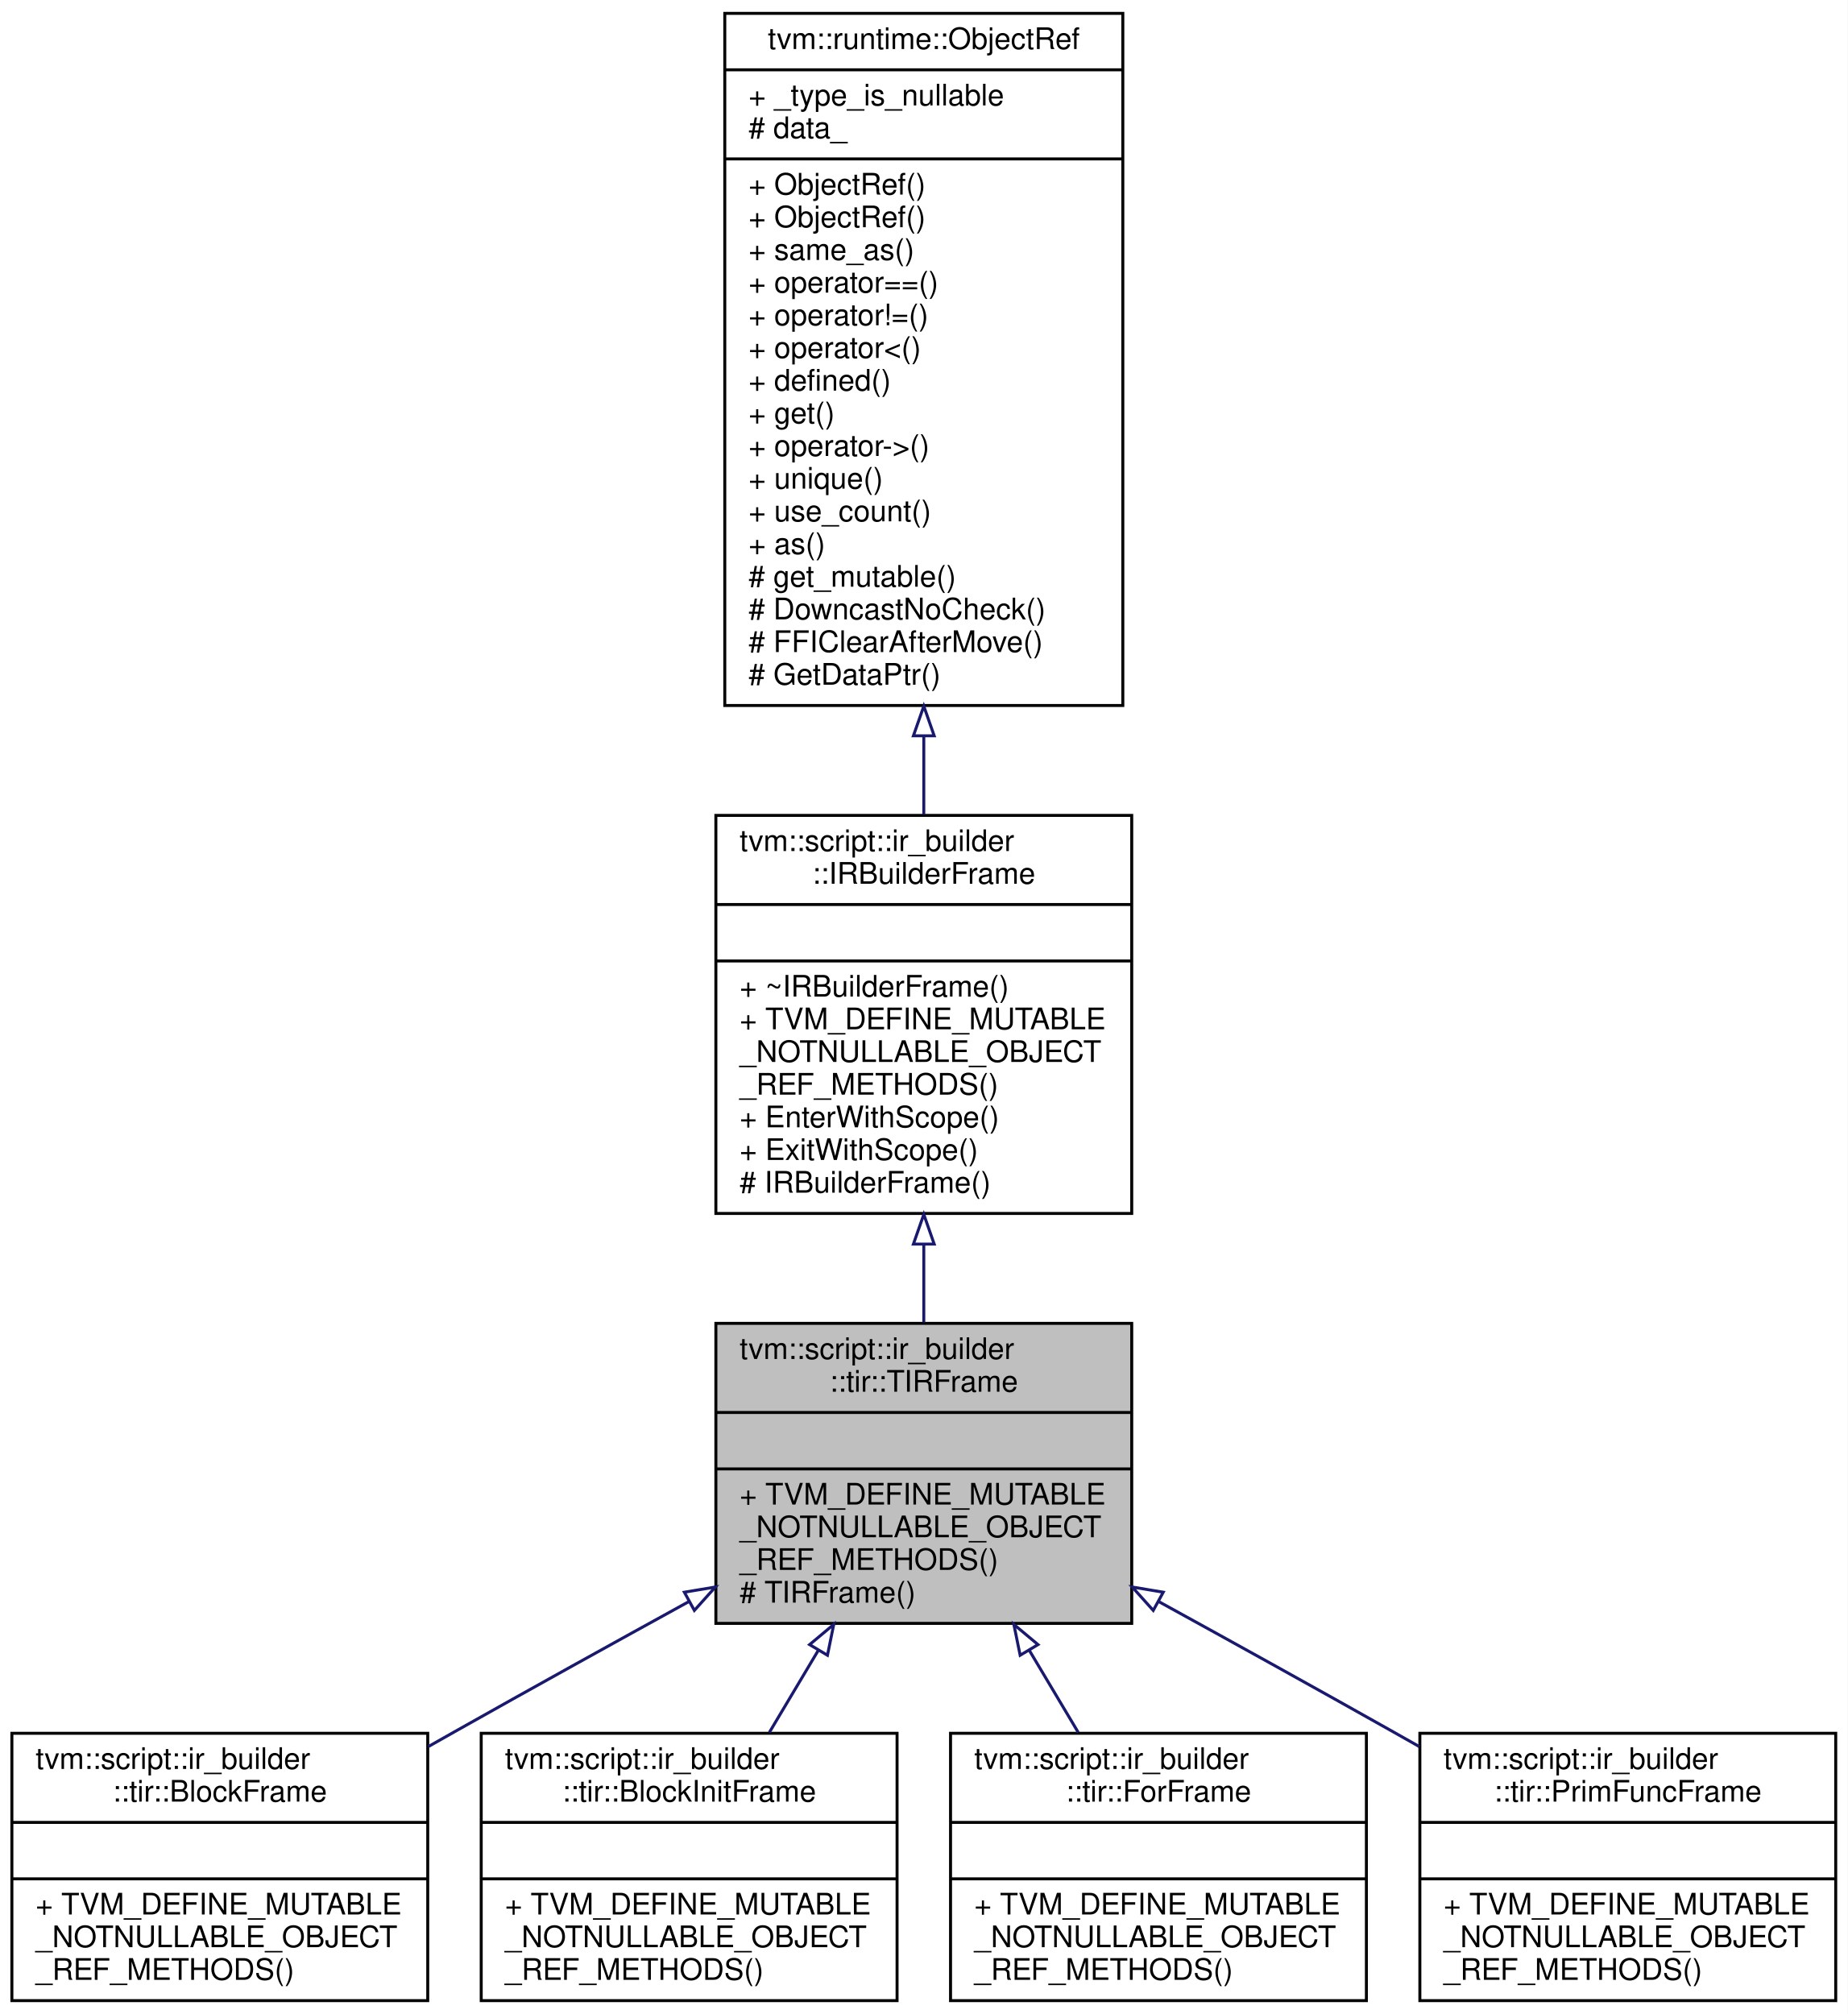
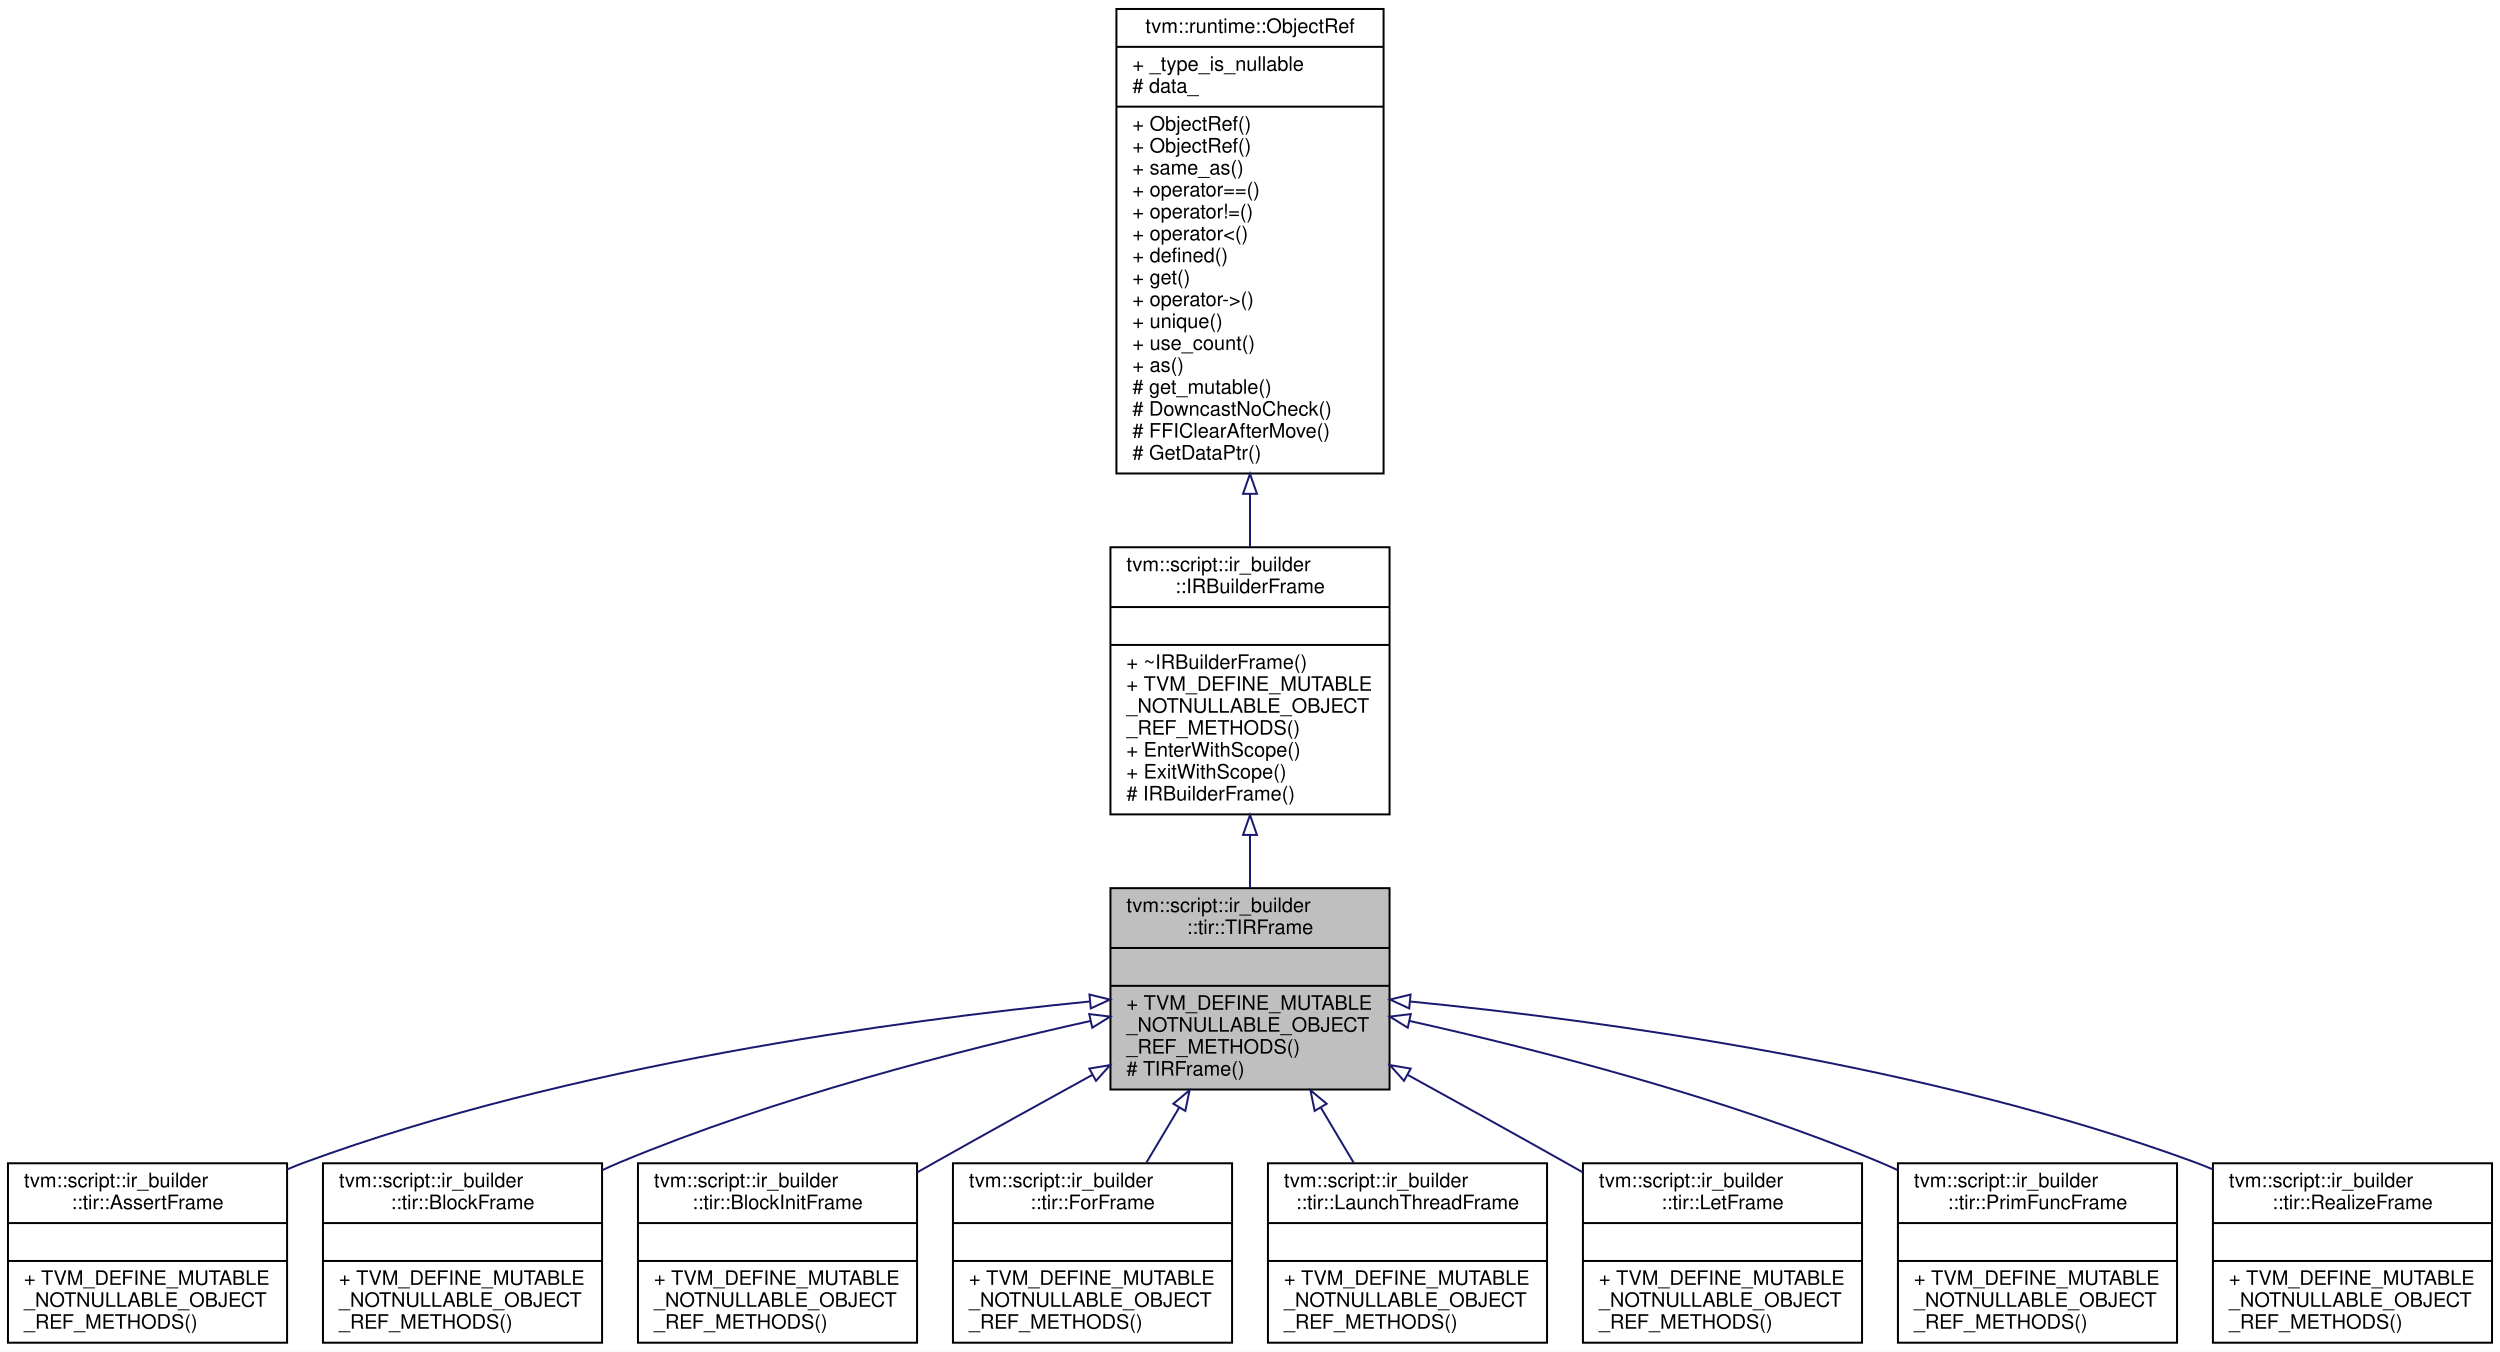
- <svg xmlns="http://www.w3.org/2000/svg" xmlns:xlink="http://www.w3.org/1999/xlink" width="622pt" height="678pt" viewBox="0.00 0.00 622.00 678.00">
+ <svg xmlns="http://www.w3.org/2000/svg" xmlns:xlink="http://www.w3.org/1999/xlink" width="1254pt" height="678pt" viewBox="0.00 0.00 1254.00 678.00">
  <g id="graph0" class="graph" transform="scale(1 1) rotate(0) translate(4 674)">
-     <polygon fill="#ffffff" stroke="transparent" points="-4,4 -4,-674 618,-674 618,4 -4,4" />
+     <polygon fill="#ffffff" stroke="transparent" points="-4,4 -4,-674 1250,-674 1250,4 -4,4" />
    <g id="node1" class="node">
-       <polygon fill="#bfbfbf" stroke="#000000" points="237,-127.5 237,-228.5 377,-228.5 377,-127.5 237,-127.5" />
-       <text text-anchor="start" x="245" y="-216.5" font-family="Helvetica,sans-Serif" font-size="10.00" fill="#000000">tvm::script::ir_builder</text>
-       <text text-anchor="middle" x="307" y="-205.5" font-family="Helvetica,sans-Serif" font-size="10.00" fill="#000000">::tir::TIRFrame</text>
-       <polyline fill="none" stroke="#000000" points="237,-198.5 377,-198.5 " />
-       <text text-anchor="middle" x="307" y="-186.5" font-family="Helvetica,sans-Serif" font-size="10.00" fill="#000000"> </text>
-       <polyline fill="none" stroke="#000000" points="237,-179.5 377,-179.5 " />
-       <text text-anchor="start" x="245" y="-167.5" font-family="Helvetica,sans-Serif" font-size="10.00" fill="#000000">+ TVM_DEFINE_MUTABLE</text>
-       <text text-anchor="start" x="245" y="-156.5" font-family="Helvetica,sans-Serif" font-size="10.00" fill="#000000">_NOTNULLABLE_OBJECT</text>
-       <text text-anchor="start" x="245" y="-145.5" font-family="Helvetica,sans-Serif" font-size="10.00" fill="#000000">_REF_METHODS()</text>
-       <text text-anchor="start" x="245" y="-134.5" font-family="Helvetica,sans-Serif" font-size="10.00" fill="#000000"># TIRFrame()</text>
+       <polygon fill="#bfbfbf" stroke="#000000" points="553,-127.5 553,-228.5 693,-228.5 693,-127.5 553,-127.5" />
+       <text text-anchor="start" x="561" y="-216.5" font-family="Helvetica,sans-Serif" font-size="10.00" fill="#000000">tvm::script::ir_builder</text>
+       <text text-anchor="middle" x="623" y="-205.5" font-family="Helvetica,sans-Serif" font-size="10.00" fill="#000000">::tir::TIRFrame</text>
+       <polyline fill="none" stroke="#000000" points="553,-198.5 693,-198.5 " />
+       <text text-anchor="middle" x="623" y="-186.5" font-family="Helvetica,sans-Serif" font-size="10.00" fill="#000000"> </text>
+       <polyline fill="none" stroke="#000000" points="553,-179.5 693,-179.5 " />
+       <text text-anchor="start" x="561" y="-167.5" font-family="Helvetica,sans-Serif" font-size="10.00" fill="#000000">+ TVM_DEFINE_MUTABLE</text>
+       <text text-anchor="start" x="561" y="-156.5" font-family="Helvetica,sans-Serif" font-size="10.00" fill="#000000">_NOTNULLABLE_OBJECT</text>
+       <text text-anchor="start" x="561" y="-145.5" font-family="Helvetica,sans-Serif" font-size="10.00" fill="#000000">_REF_METHODS()</text>
+       <text text-anchor="start" x="561" y="-134.5" font-family="Helvetica,sans-Serif" font-size="10.00" fill="#000000"># TIRFrame()</text>
    </g>
    <g id="node4" class="node">
      <g id="a_node4">
-         <a xlink:href="classtvm_1_1script_1_1ir__builder_1_1tir_1_1BlockFrame.html" target="_top" xlink:title="Managed reference to BlockFrameNode. ">
+         <a xlink:href="classtvm_1_1script_1_1ir__builder_1_1tir_1_1AssertFrame.html" target="_top" xlink:title="Managed reference to AssertFrameNode. ">
          <polygon fill="#ffffff" stroke="#000000" points="0,-.5 0,-90.5 140,-90.5 140,-.5 0,-.5" />
          <text text-anchor="start" x="8" y="-78.5" font-family="Helvetica,sans-Serif" font-size="10.00" fill="#000000">tvm::script::ir_builder</text>
-           <text text-anchor="middle" x="70" y="-67.5" font-family="Helvetica,sans-Serif" font-size="10.00" fill="#000000">::tir::BlockFrame</text>
+           <text text-anchor="middle" x="70" y="-67.5" font-family="Helvetica,sans-Serif" font-size="10.00" fill="#000000">::tir::AssertFrame</text>
          <polyline fill="none" stroke="#000000" points="0,-60.5 140,-60.5 " />
          <text text-anchor="middle" x="70" y="-48.5" font-family="Helvetica,sans-Serif" font-size="10.00" fill="#000000"> </text>
          <polyline fill="none" stroke="#000000" points="0,-41.5 140,-41.5 " />
          <text text-anchor="start" x="8" y="-29.5" font-family="Helvetica,sans-Serif" font-size="10.00" fill="#000000">+ TVM_DEFINE_MUTABLE</text>
          <text text-anchor="start" x="8" y="-18.5" font-family="Helvetica,sans-Serif" font-size="10.00" fill="#000000">_NOTNULLABLE_OBJECT</text>
          <text text-anchor="start" x="8" y="-7.5" font-family="Helvetica,sans-Serif" font-size="10.00" fill="#000000">_REF_METHODS()</text>
        </a>
      </g>
    </g>
    <g id="edge3" class="edge">
-       <path fill="none" stroke="#191970" d="M228.015,-134.896C202.718,-120.987 174.627,-105.434 149,-91 146.104,-89.369 143.151,-87.699 140.171,-86.008" />
-       <polygon fill="none" stroke="#191970" points="226.388,-137.996 236.838,-139.743 229.758,-131.861 226.388,-137.996" />
+       <path fill="none" stroke="#191970" d="M542.526,-171.634C446.424,-162.14 281.984,-139.85 149,-91 146.029,-89.909 143.039,-88.71 140.053,-87.427" />
+       <polygon fill="none" stroke="#191970" points="542.464,-175.144 552.754,-172.621 543.137,-168.176 542.464,-175.144" />
    </g>
    <g id="node5" class="node">
      <g id="a_node5">
-         <a xlink:href="classtvm_1_1script_1_1ir__builder_1_1tir_1_1BlockInitFrame.html" target="_top" xlink:title="Managed reference to BlockInitFrameNode. ">
+         <a xlink:href="classtvm_1_1script_1_1ir__builder_1_1tir_1_1BlockFrame.html" target="_top" xlink:title="Managed reference to BlockFrameNode. ">
          <polygon fill="#ffffff" stroke="#000000" points="158,-.5 158,-90.5 298,-90.5 298,-.5 158,-.5" />
          <text text-anchor="start" x="166" y="-78.5" font-family="Helvetica,sans-Serif" font-size="10.00" fill="#000000">tvm::script::ir_builder</text>
-           <text text-anchor="middle" x="228" y="-67.5" font-family="Helvetica,sans-Serif" font-size="10.00" fill="#000000">::tir::BlockInitFrame</text>
+           <text text-anchor="middle" x="228" y="-67.5" font-family="Helvetica,sans-Serif" font-size="10.00" fill="#000000">::tir::BlockFrame</text>
          <polyline fill="none" stroke="#000000" points="158,-60.5 298,-60.5 " />
          <text text-anchor="middle" x="228" y="-48.5" font-family="Helvetica,sans-Serif" font-size="10.00" fill="#000000"> </text>
          <polyline fill="none" stroke="#000000" points="158,-41.5 298,-41.5 " />
          <text text-anchor="start" x="166" y="-29.5" font-family="Helvetica,sans-Serif" font-size="10.00" fill="#000000">+ TVM_DEFINE_MUTABLE</text>
          <text text-anchor="start" x="166" y="-18.5" font-family="Helvetica,sans-Serif" font-size="10.00" fill="#000000">_NOTNULLABLE_OBJECT</text>
          <text text-anchor="start" x="166" y="-7.5" font-family="Helvetica,sans-Serif" font-size="10.00" fill="#000000">_REF_METHODS()</text>
        </a>
      </g>
    </g>
    <g id="edge4" class="edge">
-       <path fill="none" stroke="#191970" d="M271.438,-118.354C265.919,-109.098 260.297,-99.669 255.008,-90.798" />
-       <polygon fill="none" stroke="#191970" points="268.555,-120.354 276.683,-127.151 274.567,-116.769 268.555,-120.354" />
+       <path fill="none" stroke="#191970" d="M543.1,-161.913C478.068,-147.431 384.662,-123.433 307,-91 304.079,-89.78 301.132,-88.473 298.182,-87.1" />
+       <polygon fill="none" stroke="#191970" points="542.366,-165.335 552.885,-164.068 543.872,-158.499 542.366,-165.335" />
    </g>
    <g id="node6" class="node">
      <g id="a_node6">
-         <a xlink:href="classtvm_1_1script_1_1ir__builder_1_1tir_1_1ForFrame.html" target="_top" xlink:title="Managed reference to ForFrameNode. ">
+         <a xlink:href="classtvm_1_1script_1_1ir__builder_1_1tir_1_1BlockInitFrame.html" target="_top" xlink:title="Managed reference to BlockInitFrameNode. ">
          <polygon fill="#ffffff" stroke="#000000" points="316,-.5 316,-90.5 456,-90.5 456,-.5 316,-.5" />
          <text text-anchor="start" x="324" y="-78.5" font-family="Helvetica,sans-Serif" font-size="10.00" fill="#000000">tvm::script::ir_builder</text>
-           <text text-anchor="middle" x="386" y="-67.5" font-family="Helvetica,sans-Serif" font-size="10.00" fill="#000000">::tir::ForFrame</text>
+           <text text-anchor="middle" x="386" y="-67.5" font-family="Helvetica,sans-Serif" font-size="10.00" fill="#000000">::tir::BlockInitFrame</text>
          <polyline fill="none" stroke="#000000" points="316,-60.5 456,-60.5 " />
          <text text-anchor="middle" x="386" y="-48.5" font-family="Helvetica,sans-Serif" font-size="10.00" fill="#000000"> </text>
          <polyline fill="none" stroke="#000000" points="316,-41.5 456,-41.5 " />
          <text text-anchor="start" x="324" y="-29.5" font-family="Helvetica,sans-Serif" font-size="10.00" fill="#000000">+ TVM_DEFINE_MUTABLE</text>
          <text text-anchor="start" x="324" y="-18.5" font-family="Helvetica,sans-Serif" font-size="10.00" fill="#000000">_NOTNULLABLE_OBJECT</text>
          <text text-anchor="start" x="324" y="-7.5" font-family="Helvetica,sans-Serif" font-size="10.00" fill="#000000">_REF_METHODS()</text>
        </a>
      </g>
    </g>
    <g id="edge5" class="edge">
-       <path fill="none" stroke="#191970" d="M342.562,-118.354C348.081,-109.098 353.703,-99.669 358.992,-90.798" />
-       <polygon fill="none" stroke="#191970" points="339.433,-116.769 337.317,-127.151 345.445,-120.354 339.433,-116.769" />
+       <path fill="none" stroke="#191970" d="M544.015,-134.896C518.718,-120.987 490.627,-105.434 465,-91 462.104,-89.369 459.151,-87.699 456.171,-86.008" />
+       <polygon fill="none" stroke="#191970" points="542.388,-137.996 552.838,-139.743 545.758,-131.861 542.388,-137.996" />
    </g>
    <g id="node7" class="node">
      <g id="a_node7">
-         <a xlink:href="classtvm_1_1script_1_1ir__builder_1_1tir_1_1PrimFuncFrame.html" target="_top" xlink:title="Managed reference to PrimFuncFrameNode. ">
+         <a xlink:href="classtvm_1_1script_1_1ir__builder_1_1tir_1_1ForFrame.html" target="_top" xlink:title="Managed reference to ForFrameNode. ">
          <polygon fill="#ffffff" stroke="#000000" points="474,-.5 474,-90.5 614,-90.5 614,-.5 474,-.5" />
          <text text-anchor="start" x="482" y="-78.5" font-family="Helvetica,sans-Serif" font-size="10.00" fill="#000000">tvm::script::ir_builder</text>
-           <text text-anchor="middle" x="544" y="-67.5" font-family="Helvetica,sans-Serif" font-size="10.00" fill="#000000">::tir::PrimFuncFrame</text>
+           <text text-anchor="middle" x="544" y="-67.5" font-family="Helvetica,sans-Serif" font-size="10.00" fill="#000000">::tir::ForFrame</text>
          <polyline fill="none" stroke="#000000" points="474,-60.5 614,-60.5 " />
          <text text-anchor="middle" x="544" y="-48.5" font-family="Helvetica,sans-Serif" font-size="10.00" fill="#000000"> </text>
          <polyline fill="none" stroke="#000000" points="474,-41.5 614,-41.5 " />
          <text text-anchor="start" x="482" y="-29.5" font-family="Helvetica,sans-Serif" font-size="10.00" fill="#000000">+ TVM_DEFINE_MUTABLE</text>
          <text text-anchor="start" x="482" y="-18.5" font-family="Helvetica,sans-Serif" font-size="10.00" fill="#000000">_NOTNULLABLE_OBJECT</text>
          <text text-anchor="start" x="482" y="-7.5" font-family="Helvetica,sans-Serif" font-size="10.00" fill="#000000">_REF_METHODS()</text>
        </a>
      </g>
    </g>
    <g id="edge6" class="edge">
-       <path fill="none" stroke="#191970" d="M385.985,-134.896C411.282,-120.987 439.373,-105.434 465,-91 467.896,-89.369 470.849,-87.699 473.829,-86.008" />
-       <polygon fill="none" stroke="#191970" points="384.242,-131.861 377.162,-139.743 387.612,-137.996 384.242,-131.861" />
+       <path fill="none" stroke="#191970" d="M587.438,-118.354C581.919,-109.098 576.297,-99.669 571.008,-90.798" />
+       <polygon fill="none" stroke="#191970" points="584.555,-120.354 592.683,-127.151 590.567,-116.769 584.555,-120.354" />
+     </g>
+     <g id="node8" class="node">
+       <g id="a_node8">
+         <a xlink:href="classtvm_1_1script_1_1ir__builder_1_1tir_1_1LaunchThreadFrame.html" target="_top" xlink:title="Managed reference to LaunchThreadFrameNode. ">
+           <polygon fill="#ffffff" stroke="#000000" points="632,-.5 632,-90.5 772,-90.5 772,-.5 632,-.5" />
+           <text text-anchor="start" x="640" y="-78.5" font-family="Helvetica,sans-Serif" font-size="10.00" fill="#000000">tvm::script::ir_builder</text>
+           <text text-anchor="middle" x="702" y="-67.5" font-family="Helvetica,sans-Serif" font-size="10.00" fill="#000000">::tir::LaunchThreadFrame</text>
+           <polyline fill="none" stroke="#000000" points="632,-60.5 772,-60.5 " />
+           <text text-anchor="middle" x="702" y="-48.5" font-family="Helvetica,sans-Serif" font-size="10.00" fill="#000000"> </text>
+           <polyline fill="none" stroke="#000000" points="632,-41.5 772,-41.5 " />
+           <text text-anchor="start" x="640" y="-29.5" font-family="Helvetica,sans-Serif" font-size="10.00" fill="#000000">+ TVM_DEFINE_MUTABLE</text>
+           <text text-anchor="start" x="640" y="-18.5" font-family="Helvetica,sans-Serif" font-size="10.00" fill="#000000">_NOTNULLABLE_OBJECT</text>
+           <text text-anchor="start" x="640" y="-7.5" font-family="Helvetica,sans-Serif" font-size="10.00" fill="#000000">_REF_METHODS()</text>
+         </a>
+       </g>
+     </g>
+     <g id="edge7" class="edge">
+       <path fill="none" stroke="#191970" d="M658.562,-118.354C664.081,-109.098 669.703,-99.669 674.992,-90.798" />
+       <polygon fill="none" stroke="#191970" points="655.433,-116.769 653.317,-127.151 661.445,-120.354 655.433,-116.769" />
+     </g>
+     <g id="node9" class="node">
+       <g id="a_node9">
+         <a xlink:href="classtvm_1_1script_1_1ir__builder_1_1tir_1_1LetFrame.html" target="_top" xlink:title="Managed reference to LetFrameNode. ">
+           <polygon fill="#ffffff" stroke="#000000" points="790,-.5 790,-90.5 930,-90.5 930,-.5 790,-.5" />
+           <text text-anchor="start" x="798" y="-78.5" font-family="Helvetica,sans-Serif" font-size="10.00" fill="#000000">tvm::script::ir_builder</text>
+           <text text-anchor="middle" x="860" y="-67.5" font-family="Helvetica,sans-Serif" font-size="10.00" fill="#000000">::tir::LetFrame</text>
+           <polyline fill="none" stroke="#000000" points="790,-60.5 930,-60.5 " />
+           <text text-anchor="middle" x="860" y="-48.5" font-family="Helvetica,sans-Serif" font-size="10.00" fill="#000000"> </text>
+           <polyline fill="none" stroke="#000000" points="790,-41.5 930,-41.5 " />
+           <text text-anchor="start" x="798" y="-29.5" font-family="Helvetica,sans-Serif" font-size="10.00" fill="#000000">+ TVM_DEFINE_MUTABLE</text>
+           <text text-anchor="start" x="798" y="-18.5" font-family="Helvetica,sans-Serif" font-size="10.00" fill="#000000">_NOTNULLABLE_OBJECT</text>
+           <text text-anchor="start" x="798" y="-7.5" font-family="Helvetica,sans-Serif" font-size="10.00" fill="#000000">_REF_METHODS()</text>
+         </a>
+       </g>
+     </g>
+     <g id="edge8" class="edge">
+       <path fill="none" stroke="#191970" d="M701.985,-134.896C727.282,-120.987 755.373,-105.434 781,-91 783.896,-89.369 786.848,-87.699 789.829,-86.008" />
+       <polygon fill="none" stroke="#191970" points="700.242,-131.861 693.162,-139.743 703.612,-137.996 700.242,-131.861" />
+     </g>
+     <g id="node10" class="node">
+       <g id="a_node10">
+         <a xlink:href="classtvm_1_1script_1_1ir__builder_1_1tir_1_1PrimFuncFrame.html" target="_top" xlink:title="Managed reference to PrimFuncFrameNode. ">
+           <polygon fill="#ffffff" stroke="#000000" points="948,-.5 948,-90.5 1088,-90.5 1088,-.5 948,-.5" />
+           <text text-anchor="start" x="956" y="-78.5" font-family="Helvetica,sans-Serif" font-size="10.00" fill="#000000">tvm::script::ir_builder</text>
+           <text text-anchor="middle" x="1018" y="-67.5" font-family="Helvetica,sans-Serif" font-size="10.00" fill="#000000">::tir::PrimFuncFrame</text>
+           <polyline fill="none" stroke="#000000" points="948,-60.5 1088,-60.5 " />
+           <text text-anchor="middle" x="1018" y="-48.5" font-family="Helvetica,sans-Serif" font-size="10.00" fill="#000000"> </text>
+           <polyline fill="none" stroke="#000000" points="948,-41.5 1088,-41.5 " />
+           <text text-anchor="start" x="956" y="-29.5" font-family="Helvetica,sans-Serif" font-size="10.00" fill="#000000">+ TVM_DEFINE_MUTABLE</text>
+           <text text-anchor="start" x="956" y="-18.5" font-family="Helvetica,sans-Serif" font-size="10.00" fill="#000000">_NOTNULLABLE_OBJECT</text>
+           <text text-anchor="start" x="956" y="-7.5" font-family="Helvetica,sans-Serif" font-size="10.00" fill="#000000">_REF_METHODS()</text>
+         </a>
+       </g>
+     </g>
+     <g id="edge9" class="edge">
+       <path fill="none" stroke="#191970" d="M702.9,-161.913C767.932,-147.431 861.338,-123.433 939,-91 941.921,-89.78 944.868,-88.473 947.818,-87.1" />
+       <polygon fill="none" stroke="#191970" points="702.128,-158.499 693.115,-164.068 703.634,-165.335 702.128,-158.499" />
+     </g>
+     <g id="node11" class="node">
+       <g id="a_node11">
+         <a xlink:href="classtvm_1_1script_1_1ir__builder_1_1tir_1_1RealizeFrame.html" target="_top" xlink:title="Managed reference to RealizeFrameNode. ">
+           <polygon fill="#ffffff" stroke="#000000" points="1106,-.5 1106,-90.5 1246,-90.5 1246,-.5 1106,-.5" />
+           <text text-anchor="start" x="1114" y="-78.5" font-family="Helvetica,sans-Serif" font-size="10.00" fill="#000000">tvm::script::ir_builder</text>
+           <text text-anchor="middle" x="1176" y="-67.5" font-family="Helvetica,sans-Serif" font-size="10.00" fill="#000000">::tir::RealizeFrame</text>
+           <polyline fill="none" stroke="#000000" points="1106,-60.5 1246,-60.5 " />
+           <text text-anchor="middle" x="1176" y="-48.5" font-family="Helvetica,sans-Serif" font-size="10.00" fill="#000000"> </text>
+           <polyline fill="none" stroke="#000000" points="1106,-41.5 1246,-41.5 " />
+           <text text-anchor="start" x="1114" y="-29.5" font-family="Helvetica,sans-Serif" font-size="10.00" fill="#000000">+ TVM_DEFINE_MUTABLE</text>
+           <text text-anchor="start" x="1114" y="-18.5" font-family="Helvetica,sans-Serif" font-size="10.00" fill="#000000">_NOTNULLABLE_OBJECT</text>
+           <text text-anchor="start" x="1114" y="-7.5" font-family="Helvetica,sans-Serif" font-size="10.00" fill="#000000">_REF_METHODS()</text>
+         </a>
+       </g>
+     </g>
+     <g id="edge10" class="edge">
+       <path fill="none" stroke="#191970" d="M703.474,-171.634C799.576,-162.14 964.016,-139.85 1097,-91 1099.971,-89.909 1102.961,-88.71 1105.947,-87.427" />
+       <polygon fill="none" stroke="#191970" points="702.863,-168.176 693.246,-172.621 703.536,-175.144 702.863,-168.176" />
    </g>
    <g id="node2" class="node">
      <g id="a_node2">
        <a xlink:href="classtvm_1_1script_1_1ir__builder_1_1IRBuilderFrame.html" target="_top" xlink:title="Managed reference to an IRBuilderFrameNode. ">
-           <polygon fill="#ffffff" stroke="#000000" points="237,-265.5 237,-399.5 377,-399.5 377,-265.5 237,-265.5" />
-           <text text-anchor="start" x="245" y="-387.5" font-family="Helvetica,sans-Serif" font-size="10.00" fill="#000000">tvm::script::ir_builder</text>
-           <text text-anchor="middle" x="307" y="-376.5" font-family="Helvetica,sans-Serif" font-size="10.00" fill="#000000">::IRBuilderFrame</text>
-           <polyline fill="none" stroke="#000000" points="237,-369.5 377,-369.5 " />
-           <text text-anchor="middle" x="307" y="-357.5" font-family="Helvetica,sans-Serif" font-size="10.00" fill="#000000"> </text>
-           <polyline fill="none" stroke="#000000" points="237,-350.5 377,-350.5 " />
-           <text text-anchor="start" x="245" y="-338.5" font-family="Helvetica,sans-Serif" font-size="10.00" fill="#000000">+ ~IRBuilderFrame()</text>
-           <text text-anchor="start" x="245" y="-327.5" font-family="Helvetica,sans-Serif" font-size="10.00" fill="#000000">+ TVM_DEFINE_MUTABLE</text>
-           <text text-anchor="start" x="245" y="-316.5" font-family="Helvetica,sans-Serif" font-size="10.00" fill="#000000">_NOTNULLABLE_OBJECT</text>
-           <text text-anchor="start" x="245" y="-305.5" font-family="Helvetica,sans-Serif" font-size="10.00" fill="#000000">_REF_METHODS()</text>
-           <text text-anchor="start" x="245" y="-294.5" font-family="Helvetica,sans-Serif" font-size="10.00" fill="#000000">+ EnterWithScope()</text>
-           <text text-anchor="start" x="245" y="-283.5" font-family="Helvetica,sans-Serif" font-size="10.00" fill="#000000">+ ExitWithScope()</text>
-           <text text-anchor="start" x="245" y="-272.5" font-family="Helvetica,sans-Serif" font-size="10.00" fill="#000000"># IRBuilderFrame()</text>
+           <polygon fill="#ffffff" stroke="#000000" points="553,-265.5 553,-399.5 693,-399.5 693,-265.5 553,-265.5" />
+           <text text-anchor="start" x="561" y="-387.5" font-family="Helvetica,sans-Serif" font-size="10.00" fill="#000000">tvm::script::ir_builder</text>
+           <text text-anchor="middle" x="623" y="-376.5" font-family="Helvetica,sans-Serif" font-size="10.00" fill="#000000">::IRBuilderFrame</text>
+           <polyline fill="none" stroke="#000000" points="553,-369.5 693,-369.5 " />
+           <text text-anchor="middle" x="623" y="-357.5" font-family="Helvetica,sans-Serif" font-size="10.00" fill="#000000"> </text>
+           <polyline fill="none" stroke="#000000" points="553,-350.5 693,-350.5 " />
+           <text text-anchor="start" x="561" y="-338.5" font-family="Helvetica,sans-Serif" font-size="10.00" fill="#000000">+ ~IRBuilderFrame()</text>
+           <text text-anchor="start" x="561" y="-327.5" font-family="Helvetica,sans-Serif" font-size="10.00" fill="#000000">+ TVM_DEFINE_MUTABLE</text>
+           <text text-anchor="start" x="561" y="-316.5" font-family="Helvetica,sans-Serif" font-size="10.00" fill="#000000">_NOTNULLABLE_OBJECT</text>
+           <text text-anchor="start" x="561" y="-305.5" font-family="Helvetica,sans-Serif" font-size="10.00" fill="#000000">_REF_METHODS()</text>
+           <text text-anchor="start" x="561" y="-294.5" font-family="Helvetica,sans-Serif" font-size="10.00" fill="#000000">+ EnterWithScope()</text>
+           <text text-anchor="start" x="561" y="-283.5" font-family="Helvetica,sans-Serif" font-size="10.00" fill="#000000">+ ExitWithScope()</text>
+           <text text-anchor="start" x="561" y="-272.5" font-family="Helvetica,sans-Serif" font-size="10.00" fill="#000000"># IRBuilderFrame()</text>
        </a>
      </g>
    </g>
    <g id="edge1" class="edge">
-       <path fill="none" stroke="#191970" d="M307,-255.128C307,-246.199 307,-237.273 307,-228.827" />
-       <polygon fill="none" stroke="#191970" points="303.5,-255.184 307,-265.183 310.5,-255.184 303.5,-255.184" />
+       <path fill="none" stroke="#191970" d="M623,-255.128C623,-246.199 623,-237.273 623,-228.827" />
+       <polygon fill="none" stroke="#191970" points="619.5,-255.184 623,-265.183 626.5,-255.184 619.5,-255.184" />
    </g>
    <g id="node3" class="node">
      <g id="a_node3">
        <a xlink:href="classtvm_1_1runtime_1_1ObjectRef.html" target="_top" xlink:title="Base class of all object reference. ">
-           <polygon fill="#ffffff" stroke="#000000" points="240,-436.5 240,-669.5 374,-669.5 374,-436.5 240,-436.5" />
-           <text text-anchor="middle" x="307" y="-657.5" font-family="Helvetica,sans-Serif" font-size="10.00" fill="#000000">tvm::runtime::ObjectRef</text>
-           <polyline fill="none" stroke="#000000" points="240,-650.5 374,-650.5 " />
-           <text text-anchor="start" x="248" y="-638.5" font-family="Helvetica,sans-Serif" font-size="10.00" fill="#000000">+ _type_is_nullable</text>
-           <text text-anchor="start" x="248" y="-627.5" font-family="Helvetica,sans-Serif" font-size="10.00" fill="#000000"># data_</text>
-           <polyline fill="none" stroke="#000000" points="240,-620.5 374,-620.5 " />
-           <text text-anchor="start" x="248" y="-608.5" font-family="Helvetica,sans-Serif" font-size="10.00" fill="#000000">+ ObjectRef()</text>
-           <text text-anchor="start" x="248" y="-597.5" font-family="Helvetica,sans-Serif" font-size="10.00" fill="#000000">+ ObjectRef()</text>
-           <text text-anchor="start" x="248" y="-586.5" font-family="Helvetica,sans-Serif" font-size="10.00" fill="#000000">+ same_as()</text>
-           <text text-anchor="start" x="248" y="-575.5" font-family="Helvetica,sans-Serif" font-size="10.00" fill="#000000">+ operator==()</text>
-           <text text-anchor="start" x="248" y="-564.5" font-family="Helvetica,sans-Serif" font-size="10.00" fill="#000000">+ operator!=()</text>
-           <text text-anchor="start" x="248" y="-553.5" font-family="Helvetica,sans-Serif" font-size="10.00" fill="#000000">+ operator&lt;()</text>
-           <text text-anchor="start" x="248" y="-542.5" font-family="Helvetica,sans-Serif" font-size="10.00" fill="#000000">+ defined()</text>
-           <text text-anchor="start" x="248" y="-531.5" font-family="Helvetica,sans-Serif" font-size="10.00" fill="#000000">+ get()</text>
-           <text text-anchor="start" x="248" y="-520.5" font-family="Helvetica,sans-Serif" font-size="10.00" fill="#000000">+ operator-&gt;()</text>
-           <text text-anchor="start" x="248" y="-509.5" font-family="Helvetica,sans-Serif" font-size="10.00" fill="#000000">+ unique()</text>
-           <text text-anchor="start" x="248" y="-498.5" font-family="Helvetica,sans-Serif" font-size="10.00" fill="#000000">+ use_count()</text>
-           <text text-anchor="start" x="248" y="-487.5" font-family="Helvetica,sans-Serif" font-size="10.00" fill="#000000">+ as()</text>
-           <text text-anchor="start" x="248" y="-476.5" font-family="Helvetica,sans-Serif" font-size="10.00" fill="#000000"># get_mutable()</text>
-           <text text-anchor="start" x="248" y="-465.5" font-family="Helvetica,sans-Serif" font-size="10.00" fill="#000000"># DowncastNoCheck()</text>
-           <text text-anchor="start" x="248" y="-454.5" font-family="Helvetica,sans-Serif" font-size="10.00" fill="#000000"># FFIClearAfterMove()</text>
-           <text text-anchor="start" x="248" y="-443.5" font-family="Helvetica,sans-Serif" font-size="10.00" fill="#000000"># GetDataPtr()</text>
+           <polygon fill="#ffffff" stroke="#000000" points="556,-436.5 556,-669.5 690,-669.5 690,-436.5 556,-436.5" />
+           <text text-anchor="middle" x="623" y="-657.5" font-family="Helvetica,sans-Serif" font-size="10.00" fill="#000000">tvm::runtime::ObjectRef</text>
+           <polyline fill="none" stroke="#000000" points="556,-650.5 690,-650.5 " />
+           <text text-anchor="start" x="564" y="-638.5" font-family="Helvetica,sans-Serif" font-size="10.00" fill="#000000">+ _type_is_nullable</text>
+           <text text-anchor="start" x="564" y="-627.5" font-family="Helvetica,sans-Serif" font-size="10.00" fill="#000000"># data_</text>
+           <polyline fill="none" stroke="#000000" points="556,-620.5 690,-620.5 " />
+           <text text-anchor="start" x="564" y="-608.5" font-family="Helvetica,sans-Serif" font-size="10.00" fill="#000000">+ ObjectRef()</text>
+           <text text-anchor="start" x="564" y="-597.5" font-family="Helvetica,sans-Serif" font-size="10.00" fill="#000000">+ ObjectRef()</text>
+           <text text-anchor="start" x="564" y="-586.5" font-family="Helvetica,sans-Serif" font-size="10.00" fill="#000000">+ same_as()</text>
+           <text text-anchor="start" x="564" y="-575.5" font-family="Helvetica,sans-Serif" font-size="10.00" fill="#000000">+ operator==()</text>
+           <text text-anchor="start" x="564" y="-564.5" font-family="Helvetica,sans-Serif" font-size="10.00" fill="#000000">+ operator!=()</text>
+           <text text-anchor="start" x="564" y="-553.5" font-family="Helvetica,sans-Serif" font-size="10.00" fill="#000000">+ operator&lt;()</text>
+           <text text-anchor="start" x="564" y="-542.5" font-family="Helvetica,sans-Serif" font-size="10.00" fill="#000000">+ defined()</text>
+           <text text-anchor="start" x="564" y="-531.5" font-family="Helvetica,sans-Serif" font-size="10.00" fill="#000000">+ get()</text>
+           <text text-anchor="start" x="564" y="-520.5" font-family="Helvetica,sans-Serif" font-size="10.00" fill="#000000">+ operator-&gt;()</text>
+           <text text-anchor="start" x="564" y="-509.5" font-family="Helvetica,sans-Serif" font-size="10.00" fill="#000000">+ unique()</text>
+           <text text-anchor="start" x="564" y="-498.5" font-family="Helvetica,sans-Serif" font-size="10.00" fill="#000000">+ use_count()</text>
+           <text text-anchor="start" x="564" y="-487.5" font-family="Helvetica,sans-Serif" font-size="10.00" fill="#000000">+ as()</text>
+           <text text-anchor="start" x="564" y="-476.5" font-family="Helvetica,sans-Serif" font-size="10.00" fill="#000000"># get_mutable()</text>
+           <text text-anchor="start" x="564" y="-465.5" font-family="Helvetica,sans-Serif" font-size="10.00" fill="#000000"># DowncastNoCheck()</text>
+           <text text-anchor="start" x="564" y="-454.5" font-family="Helvetica,sans-Serif" font-size="10.00" fill="#000000"># FFIClearAfterMove()</text>
+           <text text-anchor="start" x="564" y="-443.5" font-family="Helvetica,sans-Serif" font-size="10.00" fill="#000000"># GetDataPtr()</text>
        </a>
      </g>
    </g>
    <g id="edge2" class="edge">
-       <path fill="none" stroke="#191970" d="M307,-426.078C307,-417.075 307,-408.225 307,-399.773" />
-       <polygon fill="none" stroke="#191970" points="303.5,-426.293 307,-436.293 310.5,-426.293 303.5,-426.293" />
+       <path fill="none" stroke="#191970" d="M623,-426.078C623,-417.075 623,-408.225 623,-399.773" />
+       <polygon fill="none" stroke="#191970" points="619.5,-426.293 623,-436.293 626.5,-426.293 619.5,-426.293" />
    </g>
  </g>
</svg>
